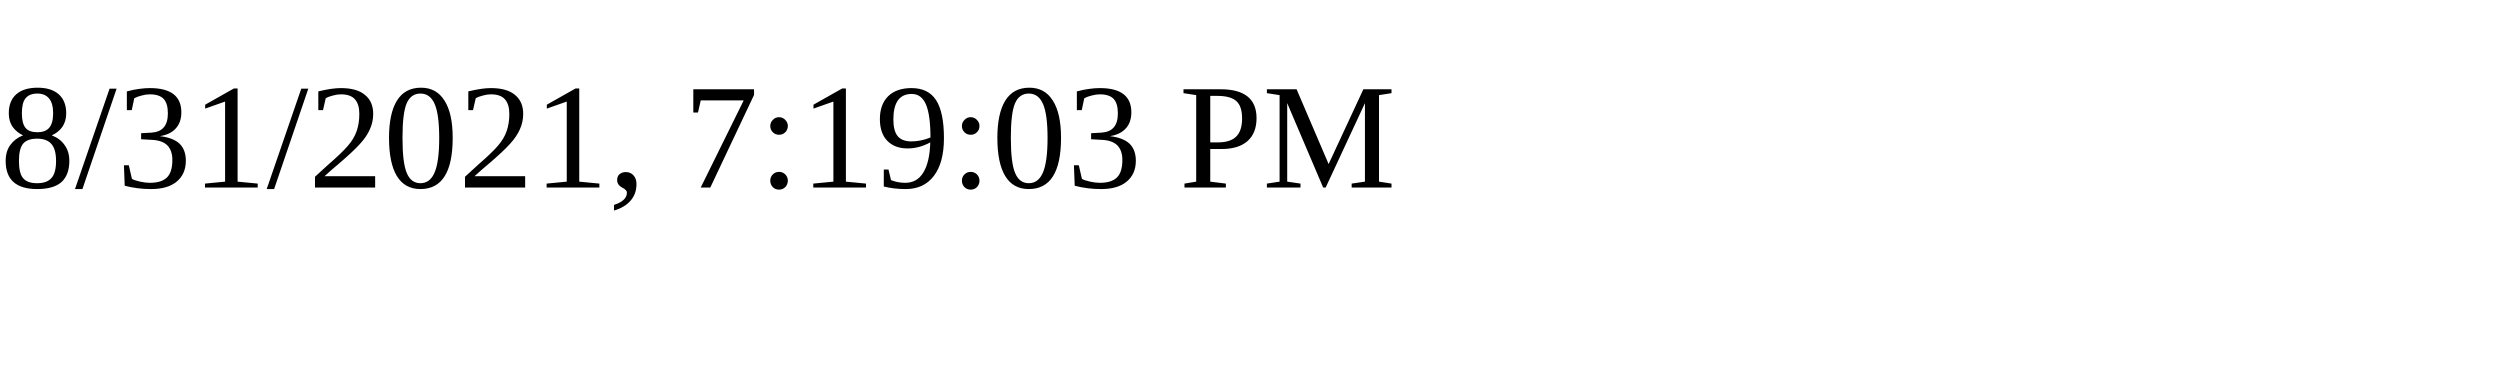
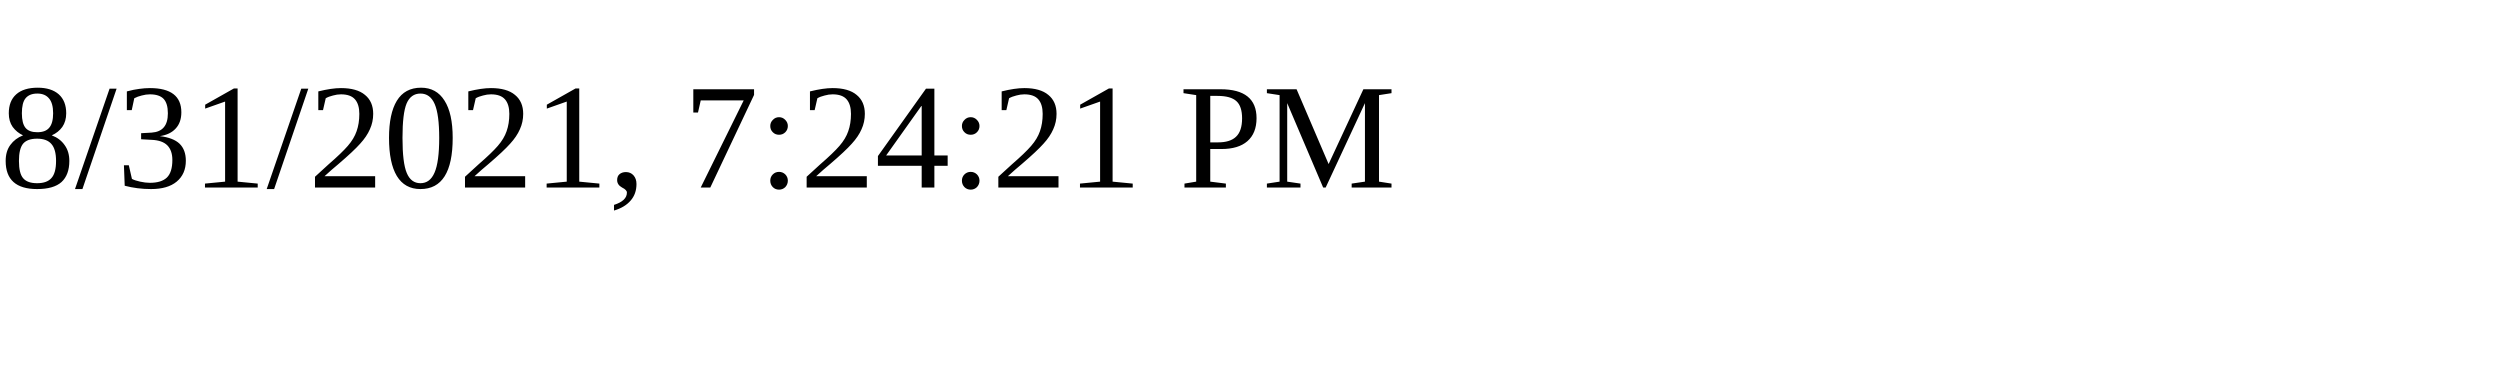
<svg xmlns="http://www.w3.org/2000/svg" height="30" width="200">
-   <text x="0" y="15">8/31/2021, 7:19:03 PM</text>
+   <text x="0" y="15">8/31/2021, 7:24:21 PM</text>
</svg>
